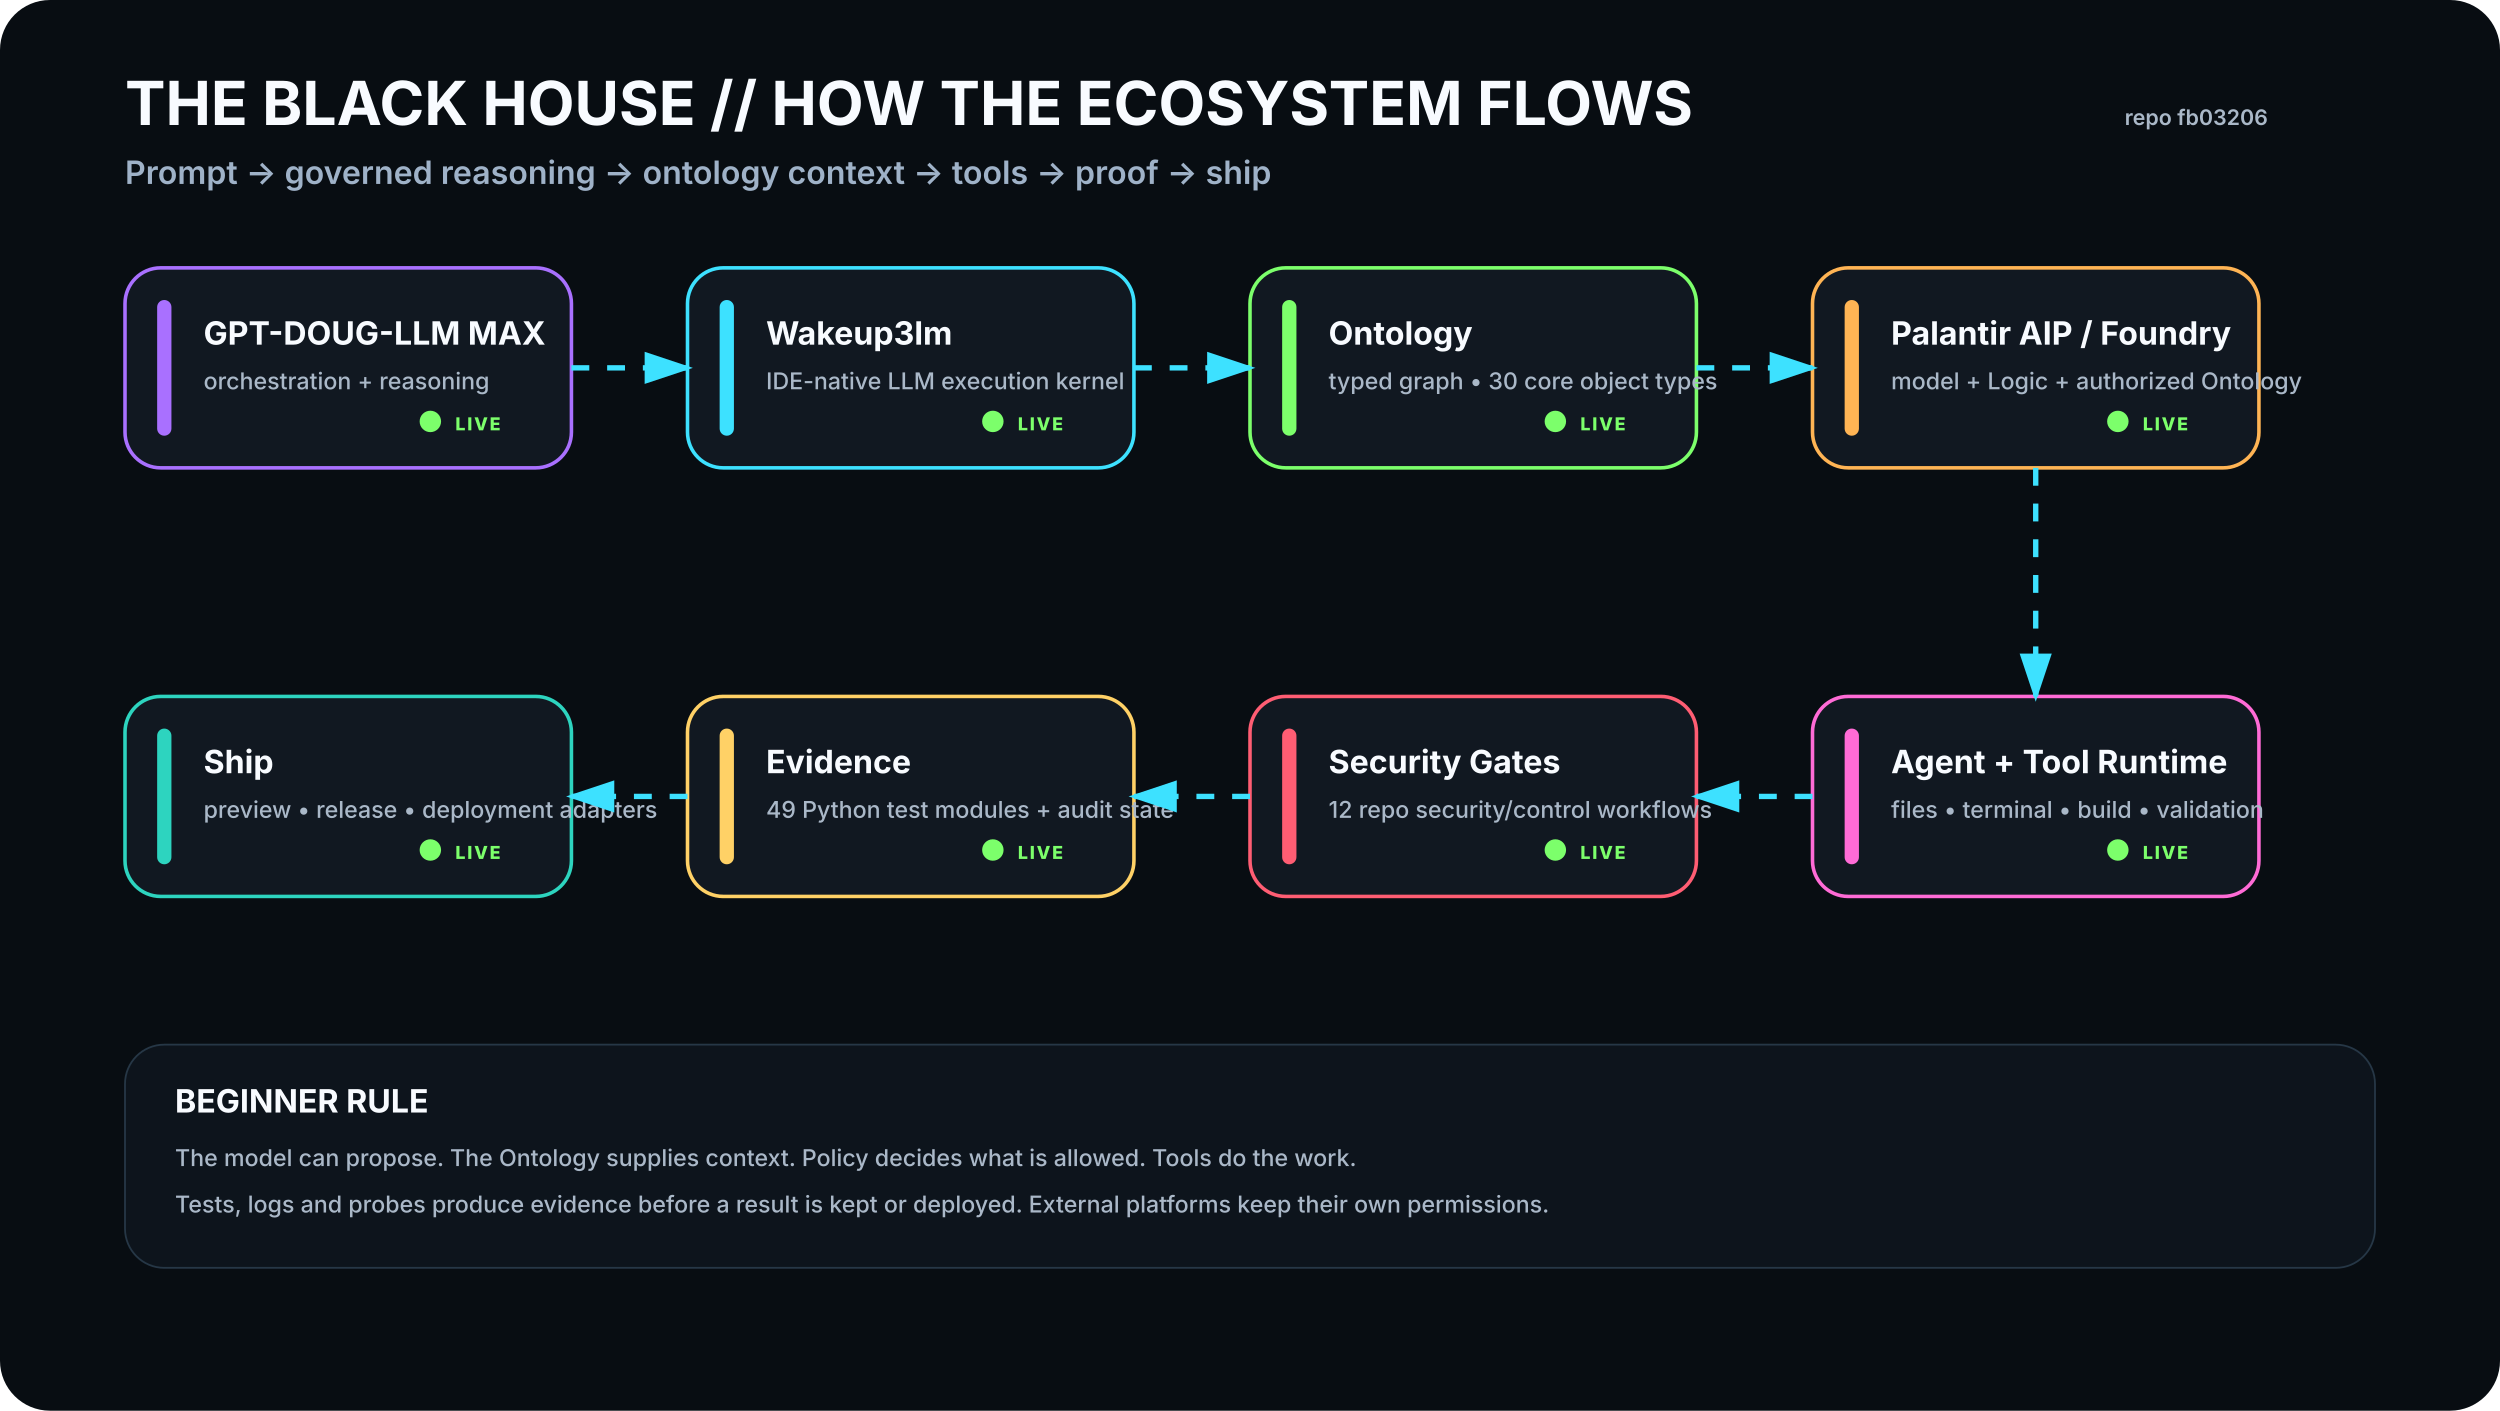
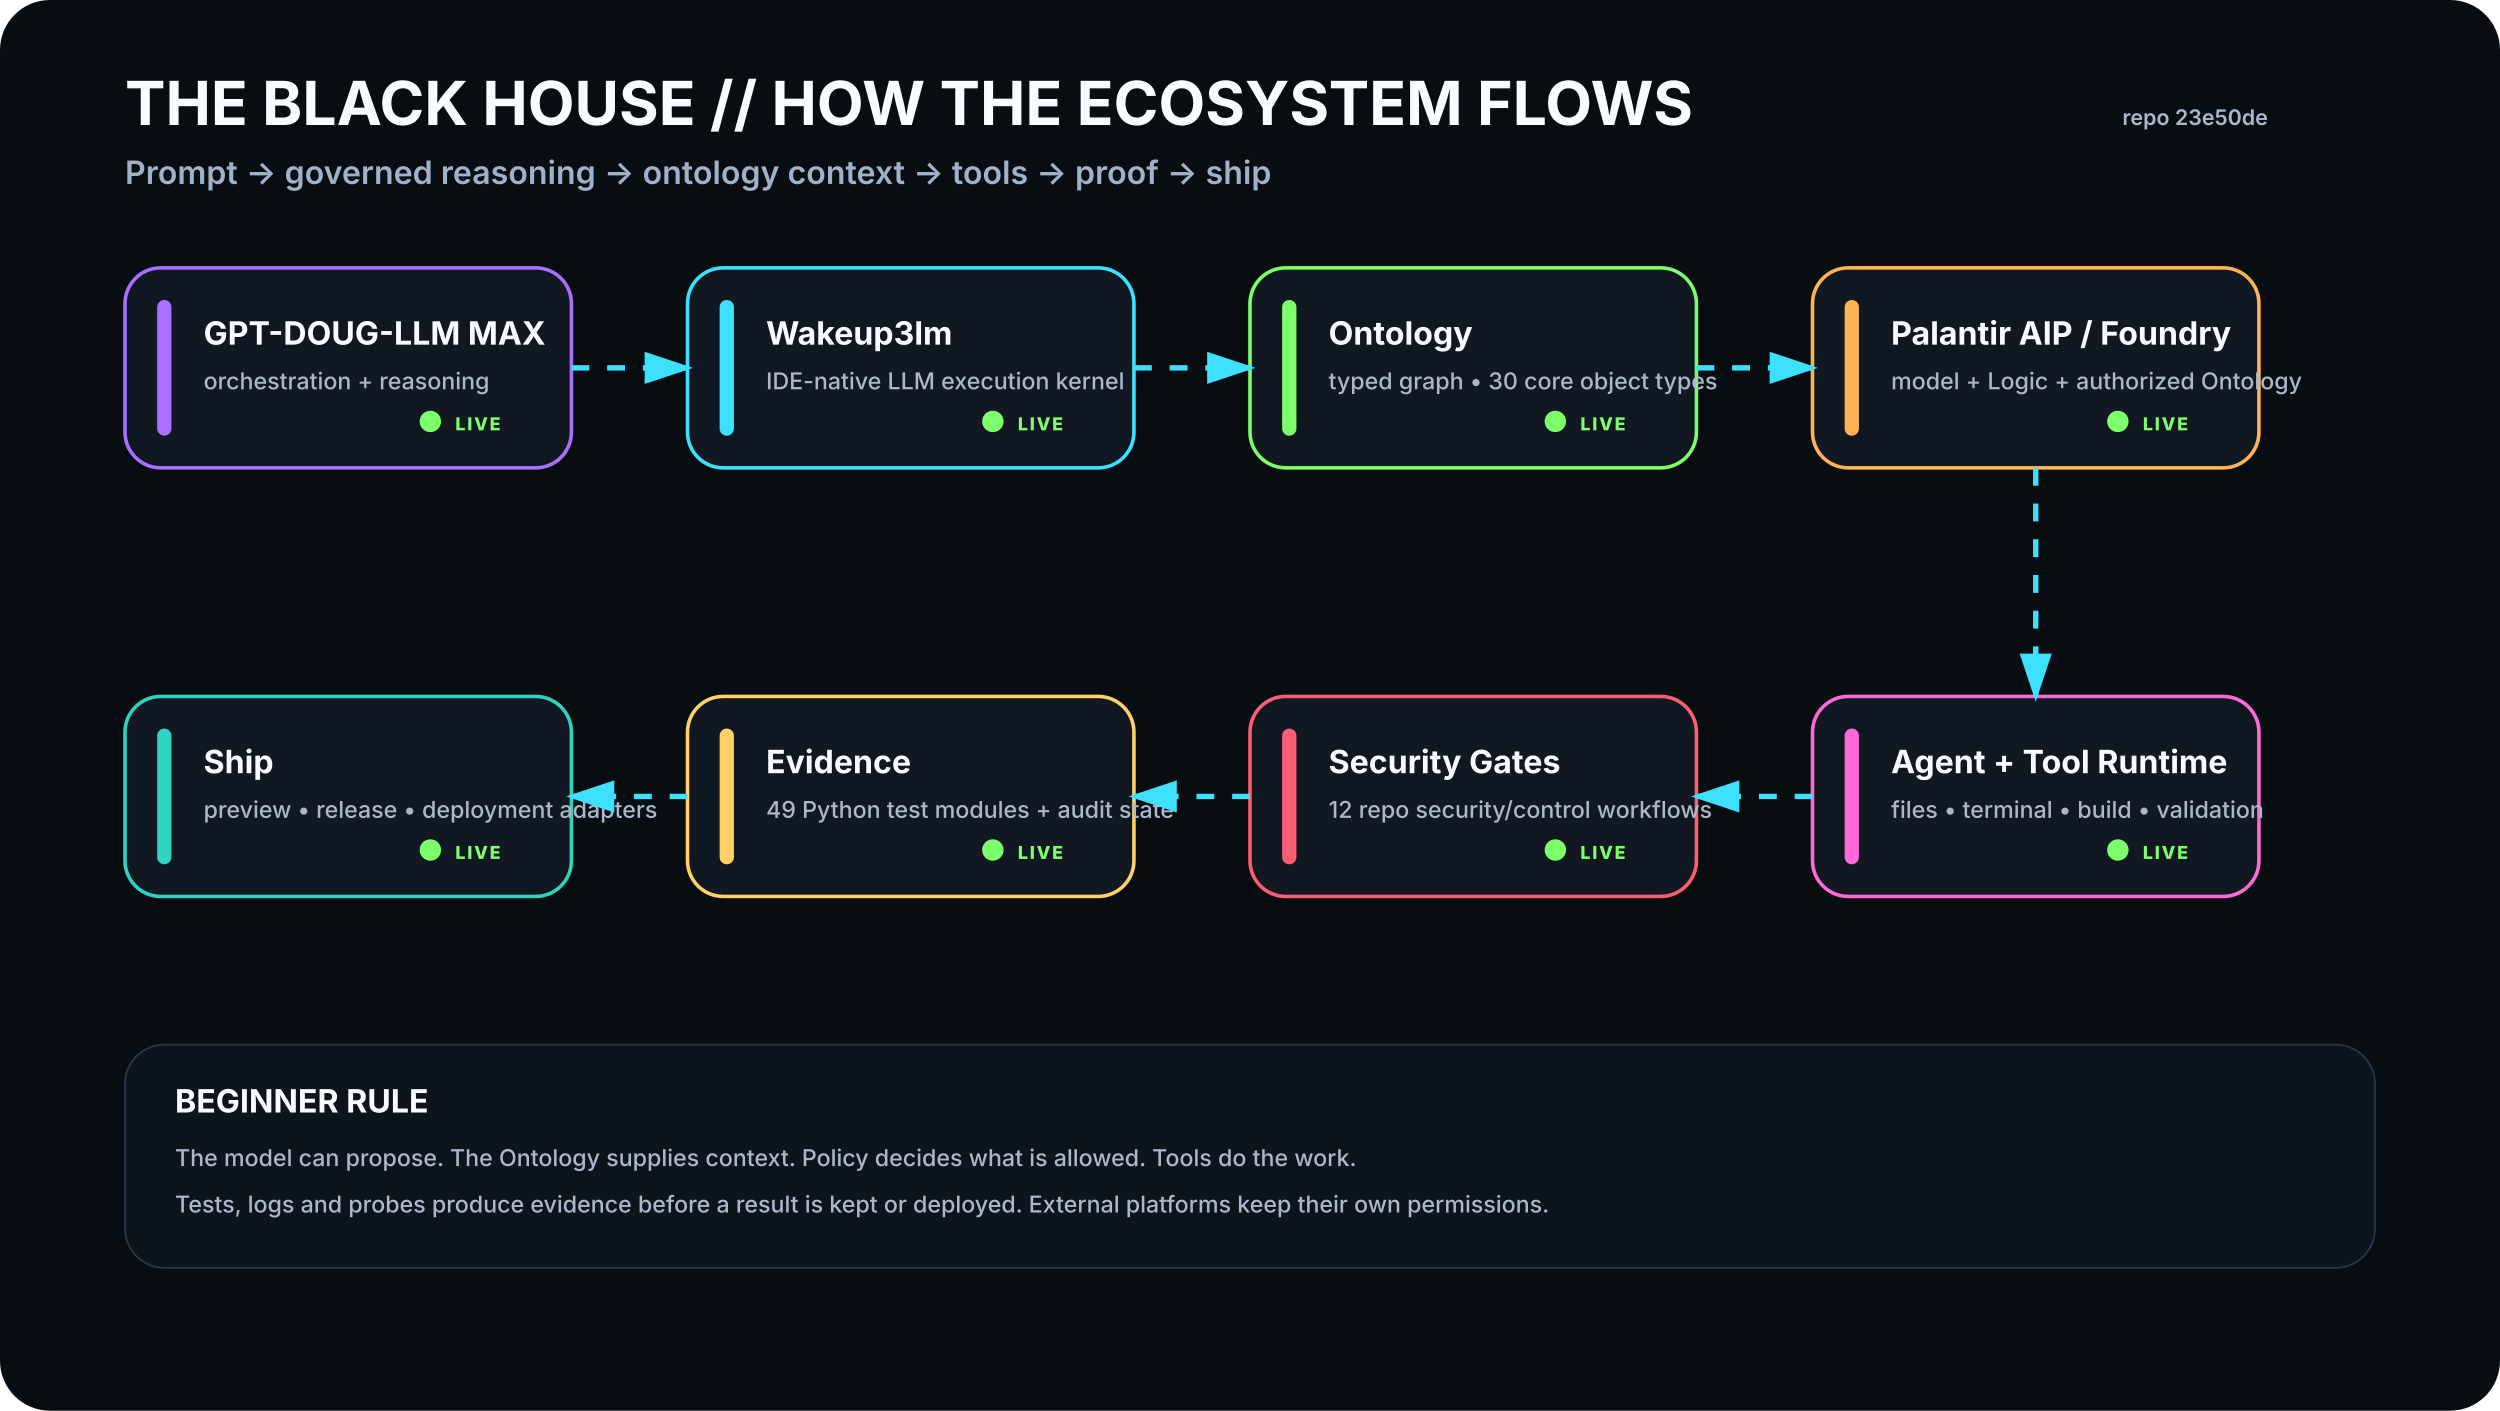
<svg xmlns="http://www.w3.org/2000/svg" viewBox="0 0 1400 790" width="1400" height="790" role="img" aria-labelledby="t d">
  <rect width="1400" height="790" rx="28" fill="#080D12" />
  <defs>
    <filter id="glow">
      <feGaussianBlur stdDeviation="4" result="b" />
      <feMerge>
        <feMergeNode in="b" />
        <feMergeNode in="SourceGraphic" />
      </feMerge>
    </filter>
    <marker id="arrow" markerWidth="10" markerHeight="10" refX="8" refY="3" orient="auto">
      <path d="M0,0 L0,6 L9,3 z" fill="#3DE1FF" />
    </marker>
  </defs>
  <style>
    .h1{font:700 34px -apple-system,BlinkMacSystemFont,'Segoe UI',sans-serif;fill:#F8FBFF}.h2{font:600 18px -apple-system,BlinkMacSystemFont,'Segoe UI',sans-serif;fill:#9FB2C8}
    .title{font:700 18px -apple-system,BlinkMacSystemFont,'Segoe UI',sans-serif;fill:#F8FBFF}.sub{font:500 13px -apple-system,BlinkMacSystemFont,'Segoe UI',sans-serif;fill:#AAB8C8}
    .state{font:800 10px -apple-system,BlinkMacSystemFont,'Segoe UI',sans-serif;letter-spacing:1px}.small{font:600 12px -apple-system,BlinkMacSystemFont,'Segoe UI',sans-serif;fill:#AAB8C8}
  </style>
  <text x="70" y="70" class="h1">THE BLACK HOUSE // HOW THE ECOSYSTEM FLOWS</text>
  <text x="70" y="103" class="h2">Prompt → governed reasoning → ontology context → tools → proof → ship</text>
-   <text x="1270" y="70" text-anchor="end" class="small">repo fb03206</text>
+   <text x="1270" y="70" text-anchor="end" class="small">repo 23e50de</text>
  <g transform="translate(70 150)">
    <rect width="250" height="112" rx="20" fill="#111821" stroke="#A970FF" stroke-width="2" />
    <rect x="18" y="18" width="8" height="76" rx="4" fill="#A970FF" />
    <text x="44" y="43" class="title">GPT-DOUG-LLM MAX</text>
    <text x="44" y="68" class="sub">orchestration + reasoning</text>
    <circle cx="171" cy="86" r="6" fill="#7CFF6B">
      <animate attributeName="opacity" values=".35;1;.35" dur="2.2s" repeatCount="indefinite" />
    </circle>
    <text x="185" y="91" class="state" fill="#7CFF6B">LIVE</text>
  </g>
  <g transform="translate(385 150)">
    <rect width="250" height="112" rx="20" fill="#111821" stroke="#3DE1FF" stroke-width="2" />
    <rect x="18" y="18" width="8" height="76" rx="4" fill="#3DE1FF" />
    <text x="44" y="43" class="title">Wakeup3lm</text>
    <text x="44" y="68" class="sub">IDE-native LLM execution kernel</text>
    <circle cx="171" cy="86" r="6" fill="#7CFF6B">
      <animate attributeName="opacity" values=".35;1;.35" dur="2.2s" repeatCount="indefinite" />
    </circle>
    <text x="185" y="91" class="state" fill="#7CFF6B">LIVE</text>
  </g>
  <g transform="translate(700 150)">
    <rect width="250" height="112" rx="20" fill="#111821" stroke="#7CFF6B" stroke-width="2" />
    <rect x="18" y="18" width="8" height="76" rx="4" fill="#7CFF6B" />
    <text x="44" y="43" class="title">Ontology</text>
    <text x="44" y="68" class="sub">typed graph • 30 core object types</text>
    <circle cx="171" cy="86" r="6" fill="#7CFF6B">
      <animate attributeName="opacity" values=".35;1;.35" dur="2.2s" repeatCount="indefinite" />
    </circle>
    <text x="185" y="91" class="state" fill="#7CFF6B">LIVE</text>
  </g>
  <g transform="translate(1015 150)">
    <rect width="250" height="112" rx="20" fill="#111821" stroke="#FFB454" stroke-width="2" />
    <rect x="18" y="18" width="8" height="76" rx="4" fill="#FFB454" />
    <text x="44" y="43" class="title">Palantir AIP / Foundry</text>
    <text x="44" y="68" class="sub">model + Logic + authorized Ontology</text>
    <circle cx="171" cy="86" r="6" fill="#7CFF6B">
      <animate attributeName="opacity" values=".35;1;.35" dur="2.2s" repeatCount="indefinite" />
    </circle>
    <text x="185" y="91" class="state" fill="#7CFF6B">LIVE</text>
  </g>
  <g transform="translate(1015 390)">
    <rect width="250" height="112" rx="20" fill="#111821" stroke="#FF6BD6" stroke-width="2" />
    <rect x="18" y="18" width="8" height="76" rx="4" fill="#FF6BD6" />
    <text x="44" y="43" class="title">Agent + Tool Runtime</text>
    <text x="44" y="68" class="sub">files • terminal • build • validation</text>
    <circle cx="171" cy="86" r="6" fill="#7CFF6B">
      <animate attributeName="opacity" values=".35;1;.35" dur="2.2s" repeatCount="indefinite" />
    </circle>
    <text x="185" y="91" class="state" fill="#7CFF6B">LIVE</text>
  </g>
  <g transform="translate(700 390)">
    <rect width="250" height="112" rx="20" fill="#111821" stroke="#FF5D73" stroke-width="2" />
    <rect x="18" y="18" width="8" height="76" rx="4" fill="#FF5D73" />
    <text x="44" y="43" class="title">Security Gates</text>
    <text x="44" y="68" class="sub">12 repo security/control workflows</text>
    <circle cx="171" cy="86" r="6" fill="#7CFF6B">
      <animate attributeName="opacity" values=".35;1;.35" dur="2.2s" repeatCount="indefinite" />
    </circle>
    <text x="185" y="91" class="state" fill="#7CFF6B">LIVE</text>
  </g>
  <g transform="translate(385 390)">
    <rect width="250" height="112" rx="20" fill="#111821" stroke="#FFD166" stroke-width="2" />
    <rect x="18" y="18" width="8" height="76" rx="4" fill="#FFD166" />
    <text x="44" y="43" class="title">Evidence</text>
    <text x="44" y="68" class="sub">49 Python test modules + audit state</text>
    <circle cx="171" cy="86" r="6" fill="#7CFF6B">
      <animate attributeName="opacity" values=".35;1;.35" dur="2.2s" repeatCount="indefinite" />
    </circle>
    <text x="185" y="91" class="state" fill="#7CFF6B">LIVE</text>
  </g>
  <g transform="translate(70 390)">
    <rect width="250" height="112" rx="20" fill="#111821" stroke="#2DD4BF" stroke-width="2" />
    <rect x="18" y="18" width="8" height="76" rx="4" fill="#2DD4BF" />
    <text x="44" y="43" class="title">Ship</text>
    <text x="44" y="68" class="sub">preview • release • deployment adapters</text>
    <circle cx="171" cy="86" r="6" fill="#7CFF6B">
      <animate attributeName="opacity" values=".35;1;.35" dur="2.2s" repeatCount="indefinite" />
    </circle>
    <text x="185" y="91" class="state" fill="#7CFF6B">LIVE</text>
  </g>
  <path d="M320 206 L385 206" stroke="#3DE1FF" stroke-width="3" fill="none" marker-end="url(#arrow)" stroke-dasharray="10 10">
    <animate attributeName="stroke-dashoffset" values="20;0" dur="1.2s" repeatCount="indefinite" />
  </path>
  <path d="M635 206 L700 206" stroke="#3DE1FF" stroke-width="3" fill="none" marker-end="url(#arrow)" stroke-dasharray="10 10">
    <animate attributeName="stroke-dashoffset" values="20;0" dur="1.2s" repeatCount="indefinite" />
  </path>
  <path d="M950 206 L1015 206" stroke="#3DE1FF" stroke-width="3" fill="none" marker-end="url(#arrow)" stroke-dasharray="10 10">
    <animate attributeName="stroke-dashoffset" values="20;0" dur="1.2s" repeatCount="indefinite" />
  </path>
  <path d="M1140 262 L1140 390" stroke="#3DE1FF" stroke-width="3" fill="none" marker-end="url(#arrow)" stroke-dasharray="10 10">
    <animate attributeName="stroke-dashoffset" values="20;0" dur="1.2s" repeatCount="indefinite" />
  </path>
  <path d="M1015 446 L950 446" stroke="#3DE1FF" stroke-width="3" fill="none" marker-end="url(#arrow)" stroke-dasharray="10 10">
    <animate attributeName="stroke-dashoffset" values="20;0" dur="1.2s" repeatCount="indefinite" />
  </path>
  <path d="M700 446 L635 446" stroke="#3DE1FF" stroke-width="3" fill="none" marker-end="url(#arrow)" stroke-dasharray="10 10">
    <animate attributeName="stroke-dashoffset" values="20;0" dur="1.2s" repeatCount="indefinite" />
  </path>
  <path d="M385 446 L320 446" stroke="#3DE1FF" stroke-width="3" fill="none" marker-end="url(#arrow)" stroke-dasharray="10 10">
    <animate attributeName="stroke-dashoffset" values="20;0" dur="1.2s" repeatCount="indefinite" />
  </path>
  <g transform="translate(70 585)">
    <rect width="1260" height="125" rx="22" fill="#0D141C" stroke="#263746" />
    <text x="28" y="38" class="title">BEGINNER RULE</text>
    <text x="28" y="68" class="sub">The model can propose. The Ontology supplies context. Policy decides what is allowed. Tools do the work.</text>
    <text x="28" y="94" class="sub">Tests, logs and probes produce evidence before a result is kept or deployed. External platforms keep their own permissions.</text>
  </g>
</svg>
